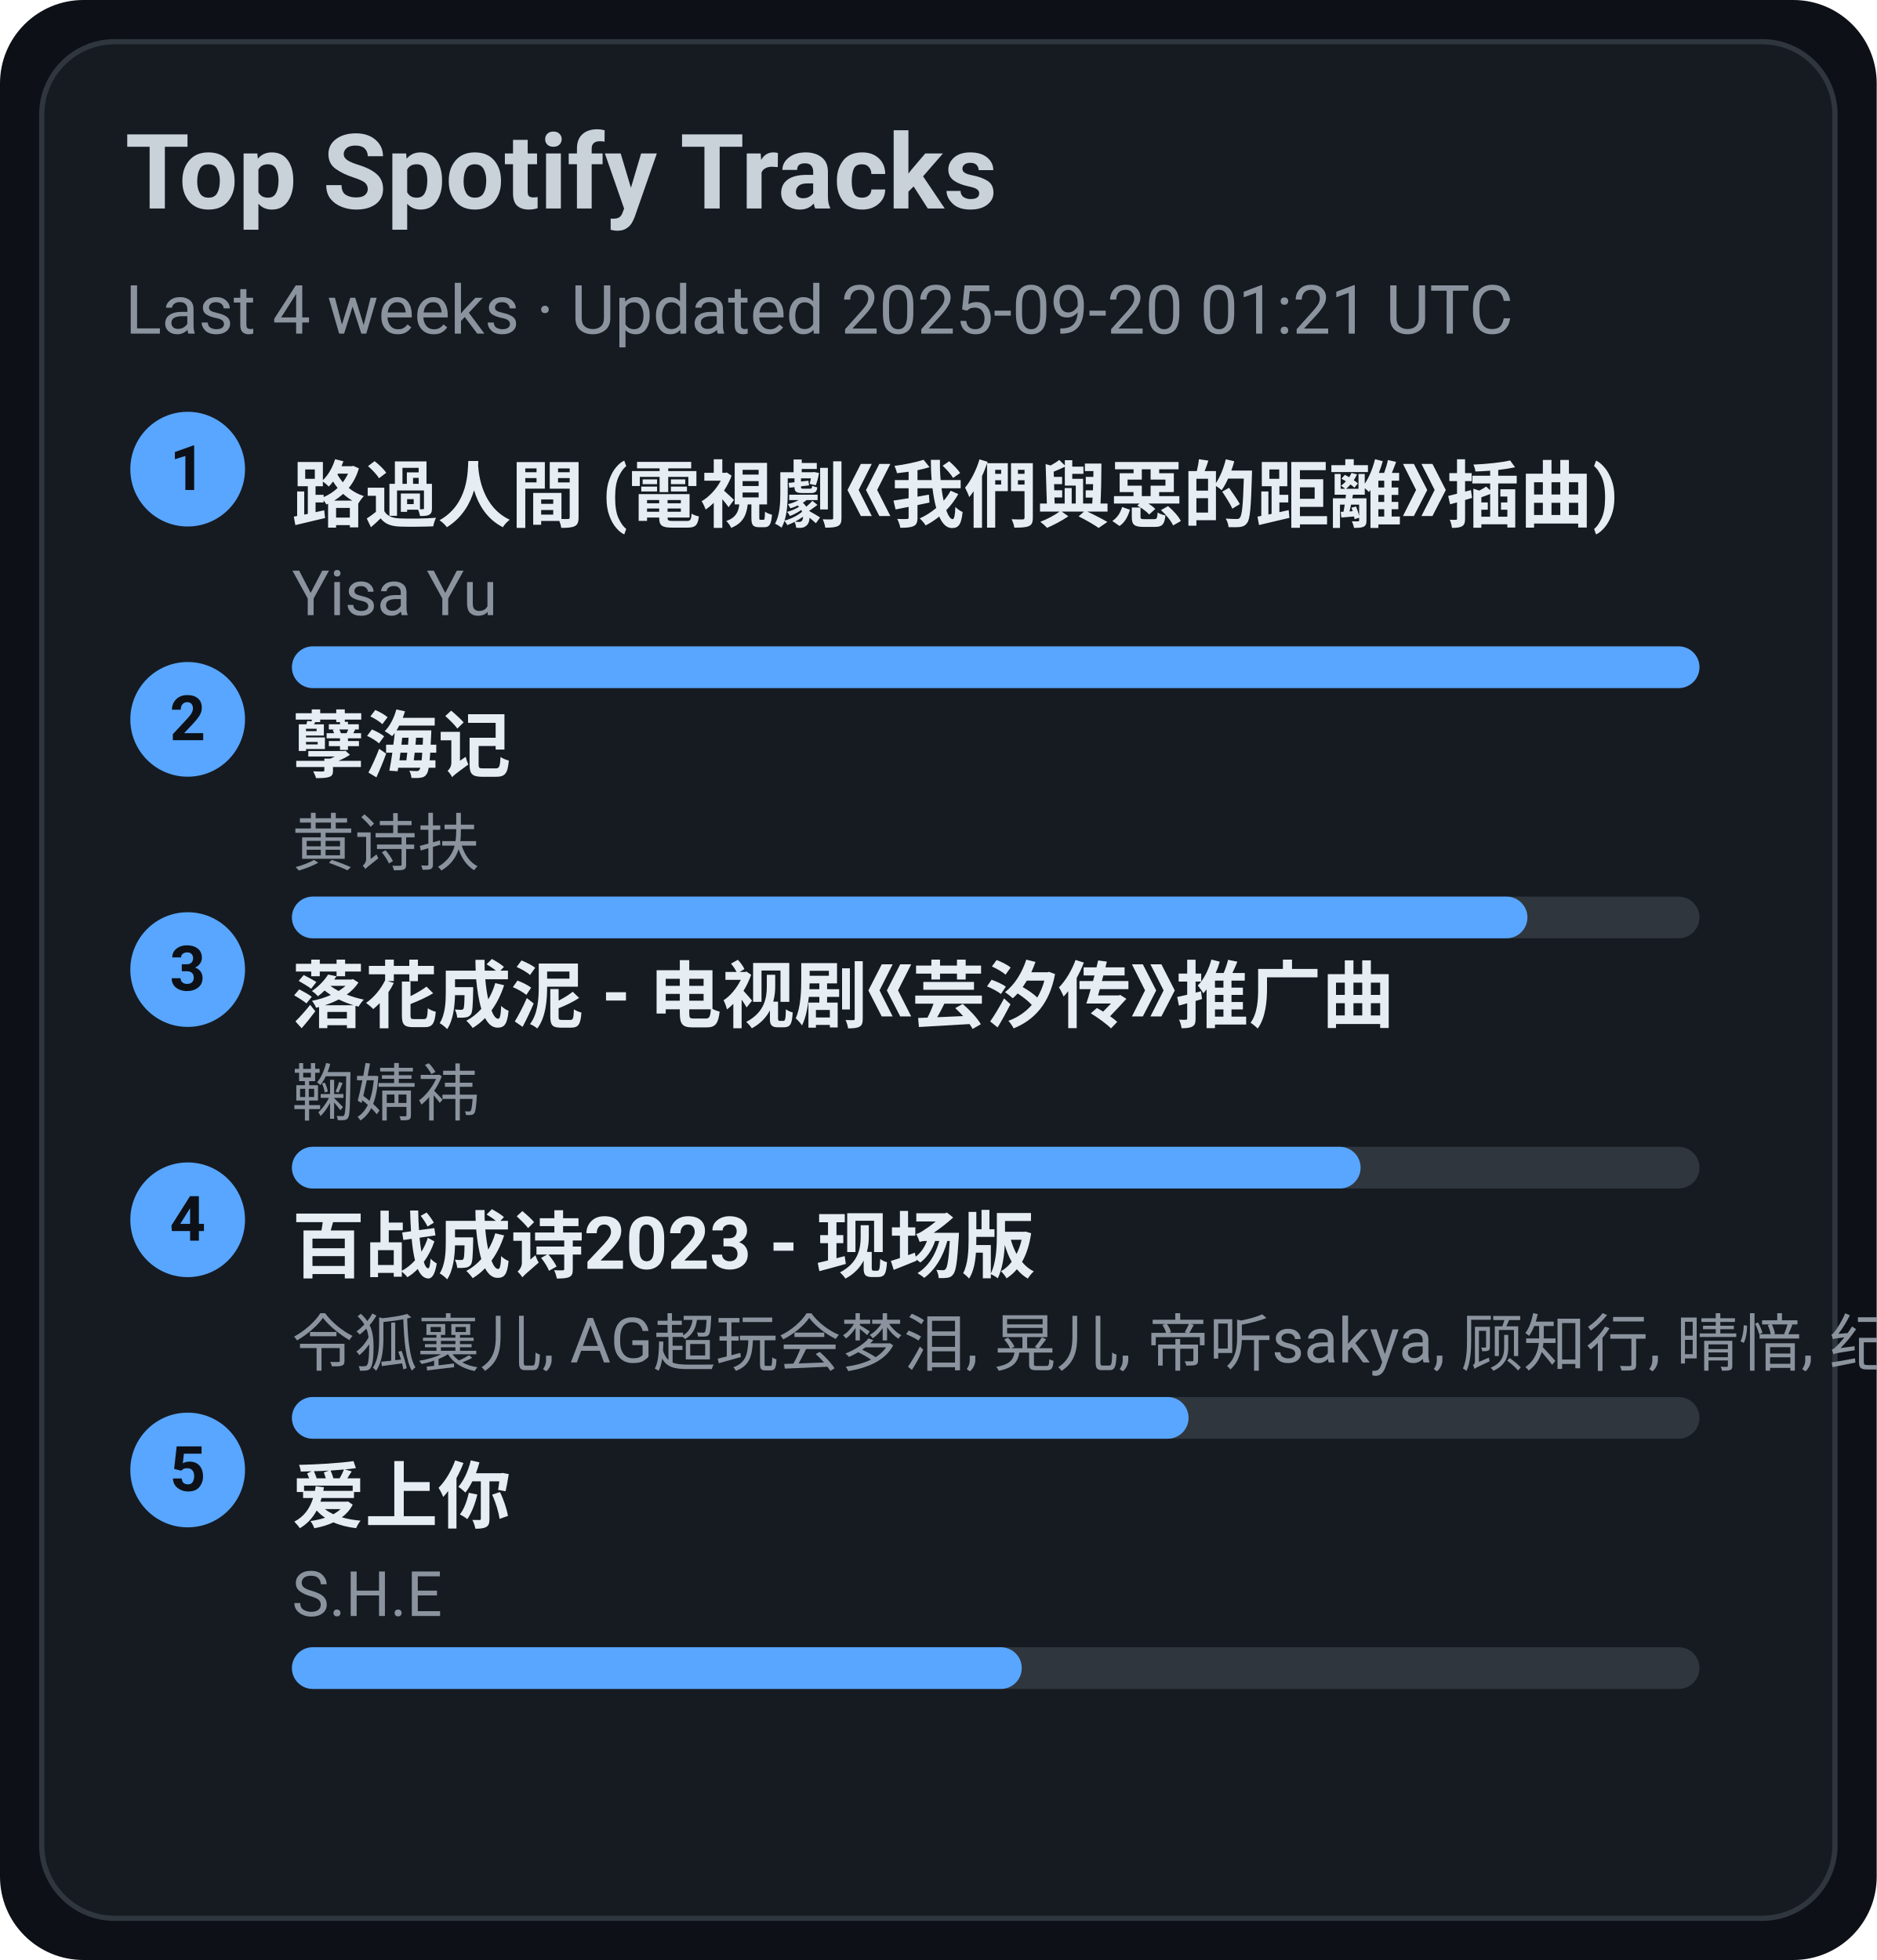
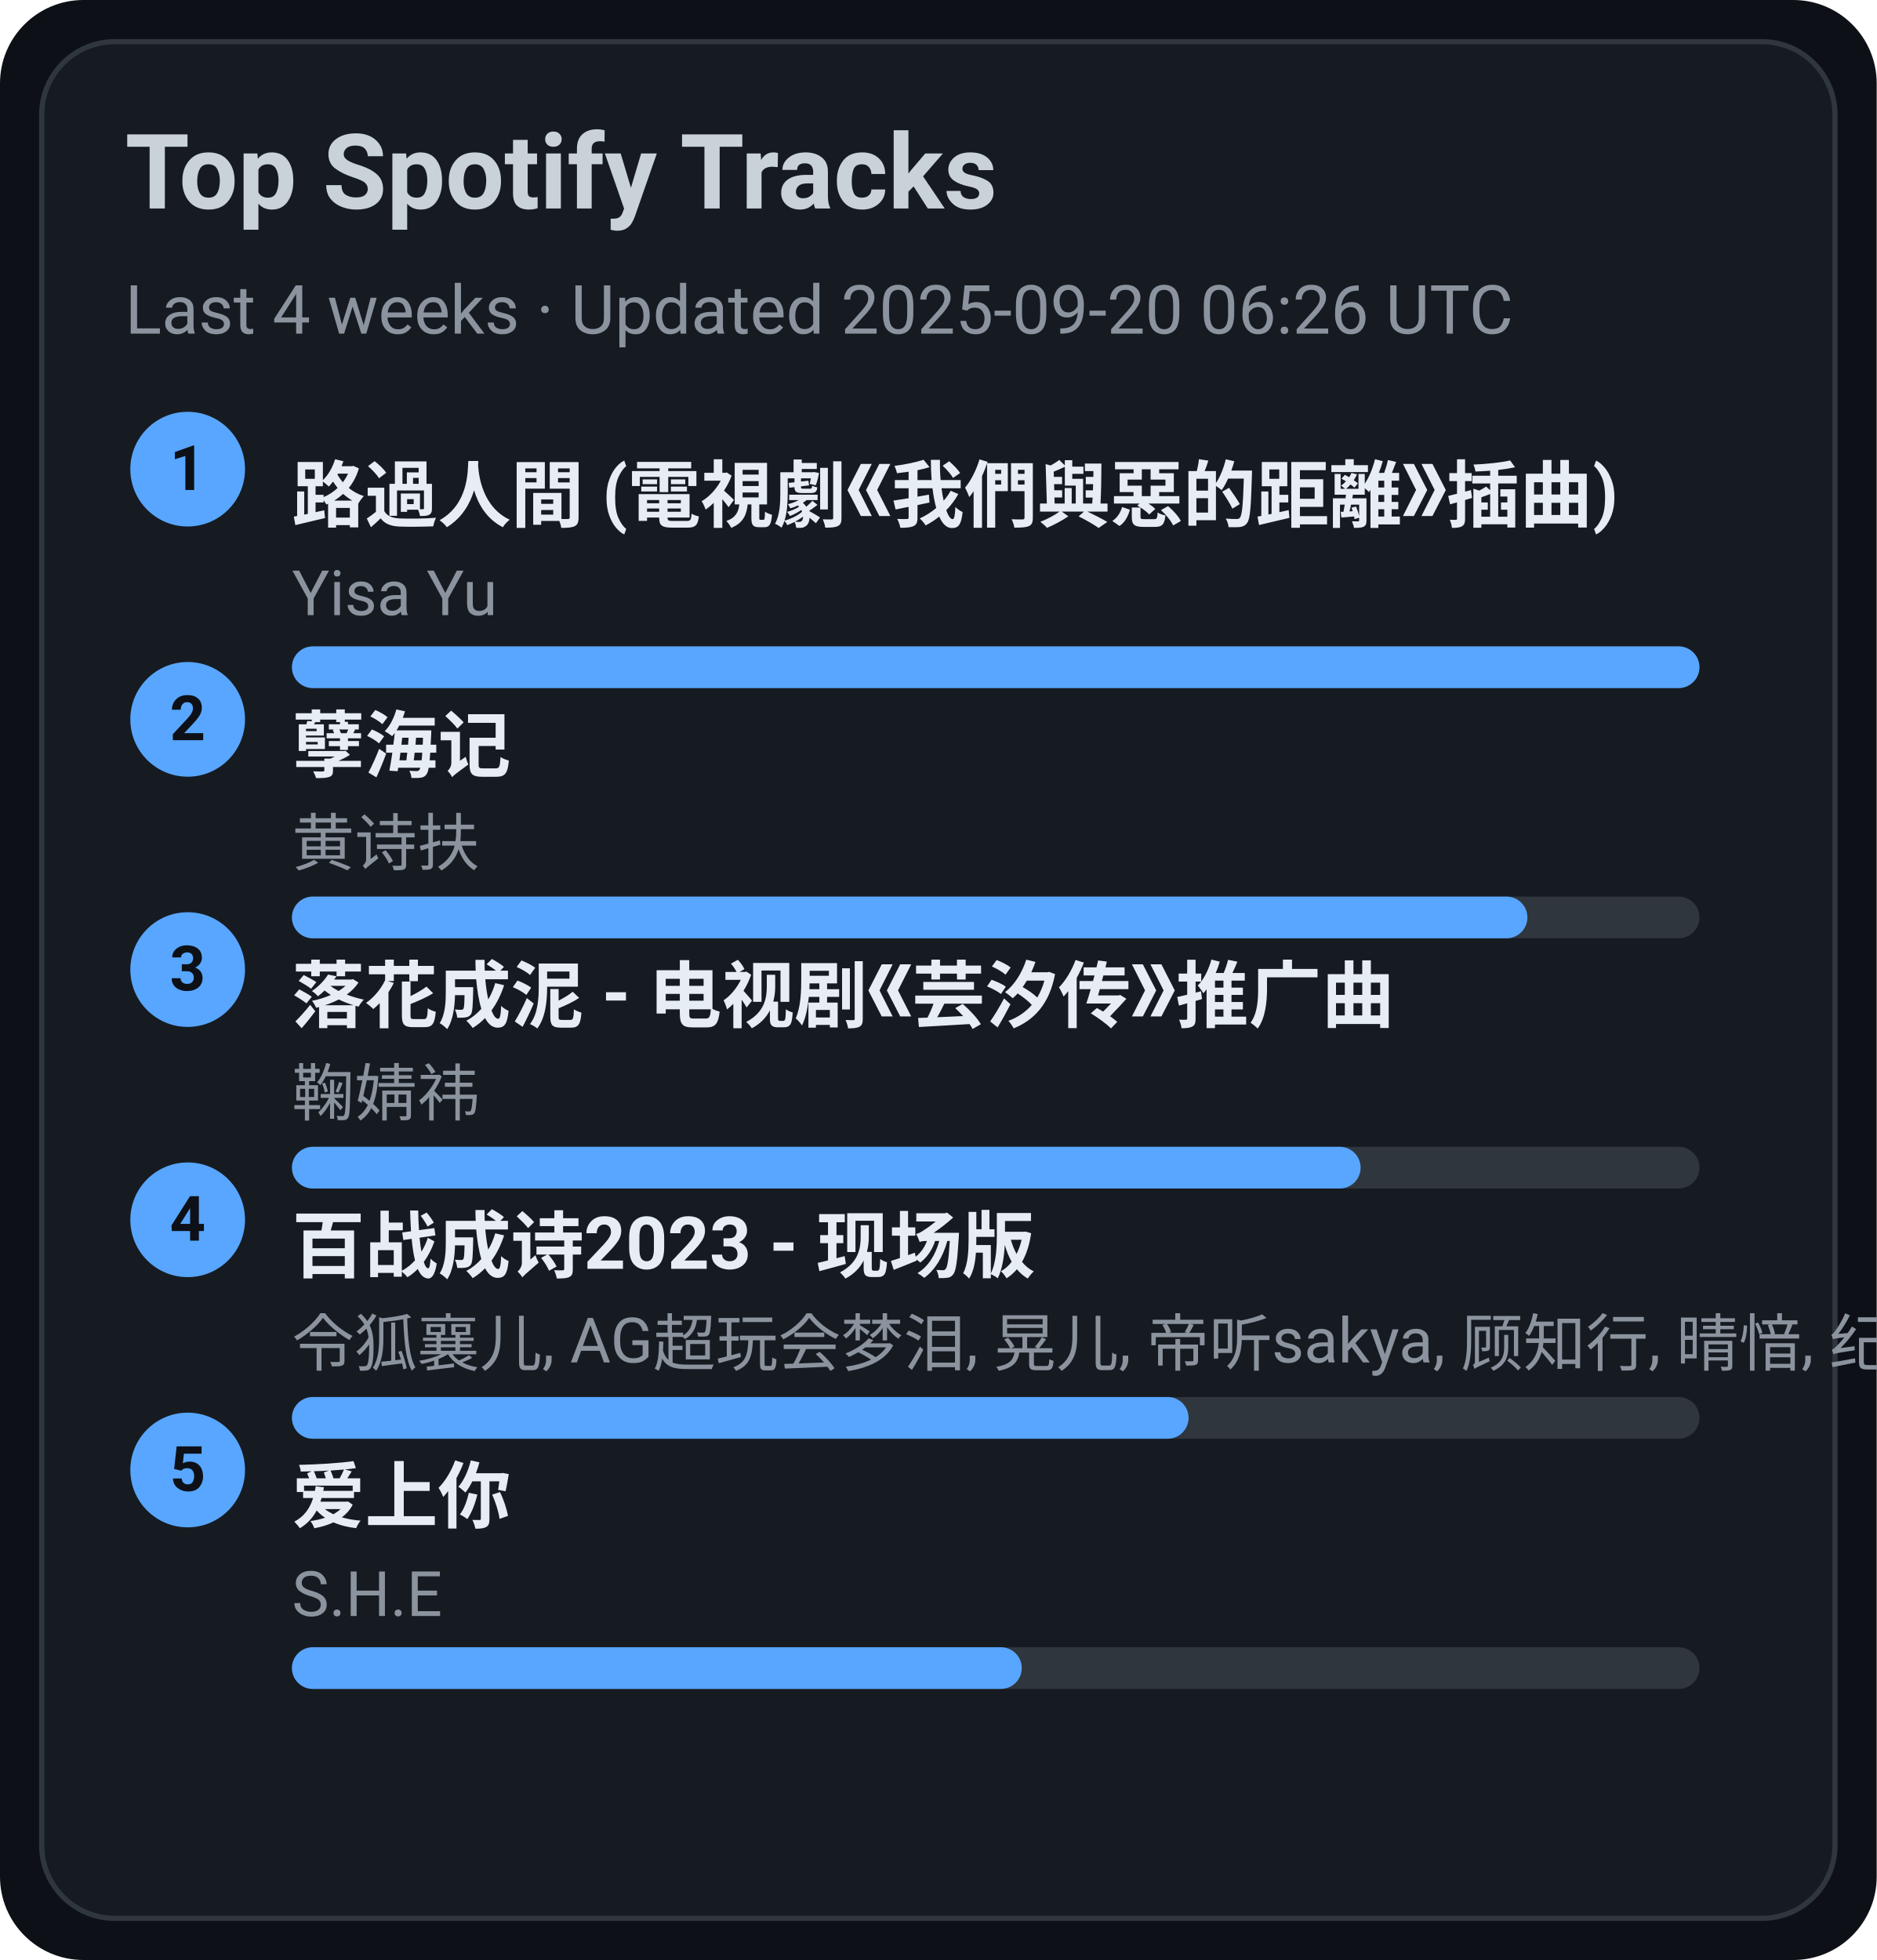
<svg xmlns="http://www.w3.org/2000/svg" width="360" height="376" viewBox="0 0 360 376">
  <style>text{font-family:-apple-system,BlinkMacSystemFont,Segoe UI,Roboto,Ubuntu,Helvetica Neue,Arial,Noto Sans,sans-serif}</style>
  <rect width="360" height="376" rx="16" fill="#0d1117" />
  <rect x="8" y="8" width="344" height="360" rx="14" fill="#161b22" stroke="#30363d" />
  <text x="24" y="40" font-size="20" fill="#c9d1d9" font-weight="600">Top Spotify Tracks</text>
-   <text x="24" y="64" font-size="13" fill="#8b949e">Last 4 weeks · Updated 2025-09-20 01:21 UTC</text>
+   <text x="24" y="64" font-size="13" fill="#8b949e">Last 4 weeks · Updated 2025-09-20 06:26 UTC</text>
  <circle cx="36" cy="90" r="11" fill="#58a6ff" />
  <text x="36" y="94" text-anchor="middle" font-size="12" fill="#0d1117" font-weight="700">1</text>
  <a href="https://open.spotify.com/track/1ZSleGniKMWNrWvK5cGALO" target="_blank" rel="noopener noreferrer">
    <text x="56" y="100" font-size="14" fill="#e6edf3" font-weight="600">路過人間 (電視劇《我們與惡的距離》插曲)</text>
  </a>
  <text x="56" y="118" font-size="12" fill="#8b949e">Yisa Yu</text>
  <rect x="56" y="124" width="270" height="8" rx="4" fill="#30363d" />
  <rect x="56" y="124" width="270" height="8" rx="4" fill="#58a6ff" />
  <circle cx="36" cy="138" r="11" fill="#58a6ff" />
  <text x="36" y="142" text-anchor="middle" font-size="12" fill="#0d1117" font-weight="700">2</text>
  <a href="https://open.spotify.com/track/3eIovUMhirNN6btJbpzNqD" target="_blank" rel="noopener noreferrer">
    <text x="56" y="148" font-size="14" fill="#e6edf3" font-weight="600">孽海记</text>
  </a>
  <text x="56" y="166" font-size="12" fill="#8b949e">黄诗扶</text>
  <rect x="56" y="172" width="270" height="8" rx="4" fill="#30363d" />
  <rect x="56" y="172" width="237" height="8" rx="4" fill="#58a6ff" />
  <circle cx="36" cy="186" r="11" fill="#58a6ff" />
  <text x="36" y="190" text-anchor="middle" font-size="12" fill="#0d1117" font-weight="700">3</text>
  <a href="https://open.spotify.com/track/3kOZsJz3crGIWWHeoCNa0O" target="_blank" rel="noopener noreferrer">
    <text x="56" y="196" font-size="14" fill="#e6edf3" font-weight="600">落花成泥 - 电视剧《芸汐传》推广曲</text>
  </a>
  <text x="56" y="214" font-size="12" fill="#8b949e">鞠婧祎</text>
  <rect x="56" y="220" width="270" height="8" rx="4" fill="#30363d" />
  <rect x="56" y="220" width="205" height="8" rx="4" fill="#58a6ff" />
  <circle cx="36" cy="234" r="11" fill="#58a6ff" />
  <text x="36" y="238" text-anchor="middle" font-size="12" fill="#0d1117" font-weight="700">4</text>
  <a href="https://open.spotify.com/track/2gttnS8fWnDwziLFt2TLEi" target="_blank" rel="noopener noreferrer">
    <text x="56" y="244" font-size="14" fill="#e6edf3" font-weight="600">百战成诗2023 - 现场版</text>
  </a>
  <text x="56" y="262" font-size="12" fill="#8b949e">令狐襄儿, AG超玩会梦泪, 晃儿, 帝听sakya, 顾知行, 晴愔, 纪粹希, 于冬然, 呦猫UNEKO</text>
  <rect x="56" y="268" width="270" height="8" rx="4" fill="#30363d" />
  <rect x="56" y="268" width="172" height="8" rx="4" fill="#58a6ff" />
  <circle cx="36" cy="282" r="11" fill="#58a6ff" />
  <text x="36" y="286" text-anchor="middle" font-size="12" fill="#0d1117" font-weight="700">5</text>
  <a href="https://open.spotify.com/track/4hcNpo1rtbzyNswsM5byTf" target="_blank" rel="noopener noreferrer">
    <text x="56" y="292" font-size="14" fill="#e6edf3" font-weight="600">爱上你</text>
  </a>
  <text x="56" y="310" font-size="12" fill="#8b949e">S.H.E</text>
  <rect x="56" y="316" width="270" height="8" rx="4" fill="#30363d" />
  <rect x="56" y="316" width="140" height="8" rx="4" fill="#58a6ff" />
</svg>
